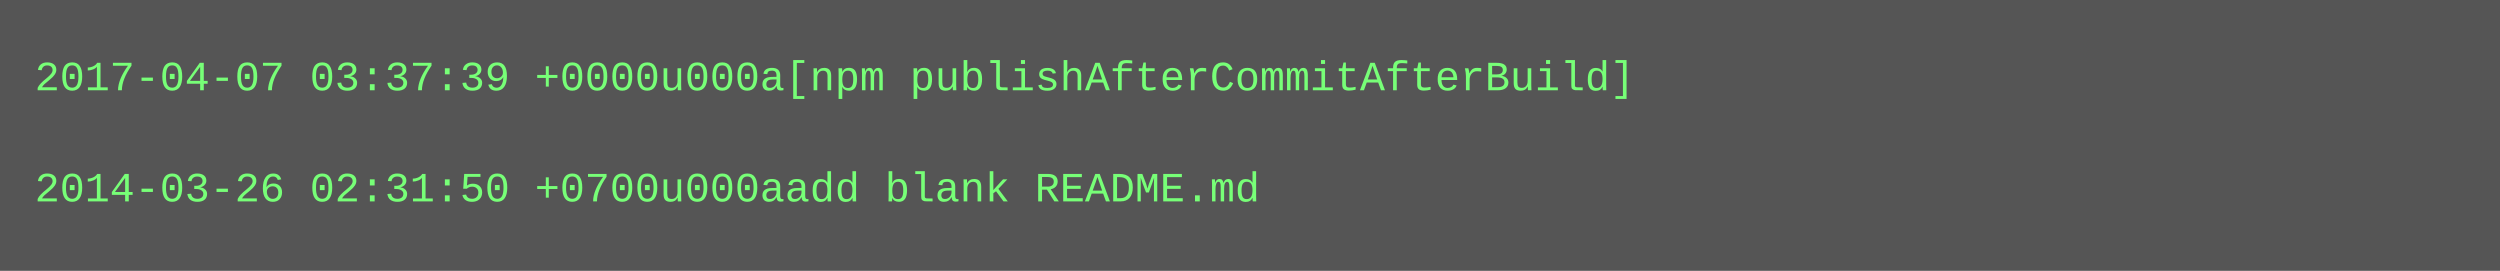
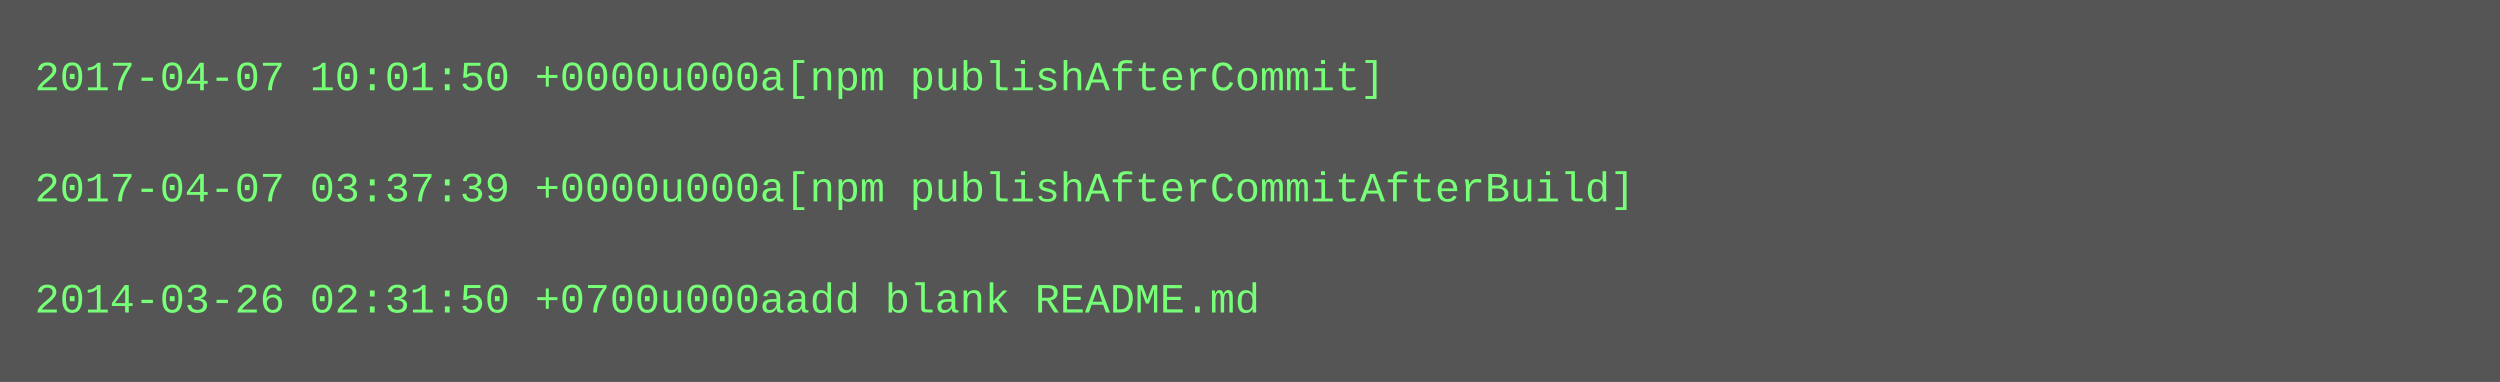
- <svg xmlns="http://www.w3.org/2000/svg" height="78" width="720">
-   <rect height="78" fill="#555" width="720" />
+ <svg xmlns="http://www.w3.org/2000/svg" height="110" width="720">
+   <rect height="110" fill="#555" width="720" />
  <text fill="#7f7" font-family="Courier New" font-size="12" xml:space="preserve">
-     <tspan x="10" y="26">2017-04-07 03:37:39 +0000u000a[npm publishAfterCommitAfterBuild]</tspan>
+     <tspan x="10" y="26">2017-04-07 10:01:50 +0000u000a[npm publishAfterCommit]</tspan>
    <tspan x="10" y="42" />
-     <tspan x="10" y="58">2014-03-26 02:31:50 +0700u000aadd blank README.md</tspan>
+     <tspan x="10" y="58">2017-04-07 03:37:39 +0000u000a[npm publishAfterCommitAfterBuild]</tspan>
+     <tspan x="10" y="74" />
+     <tspan x="10" y="90">2014-03-26 02:31:50 +0700u000aadd blank README.md</tspan>
  </text>
</svg>
